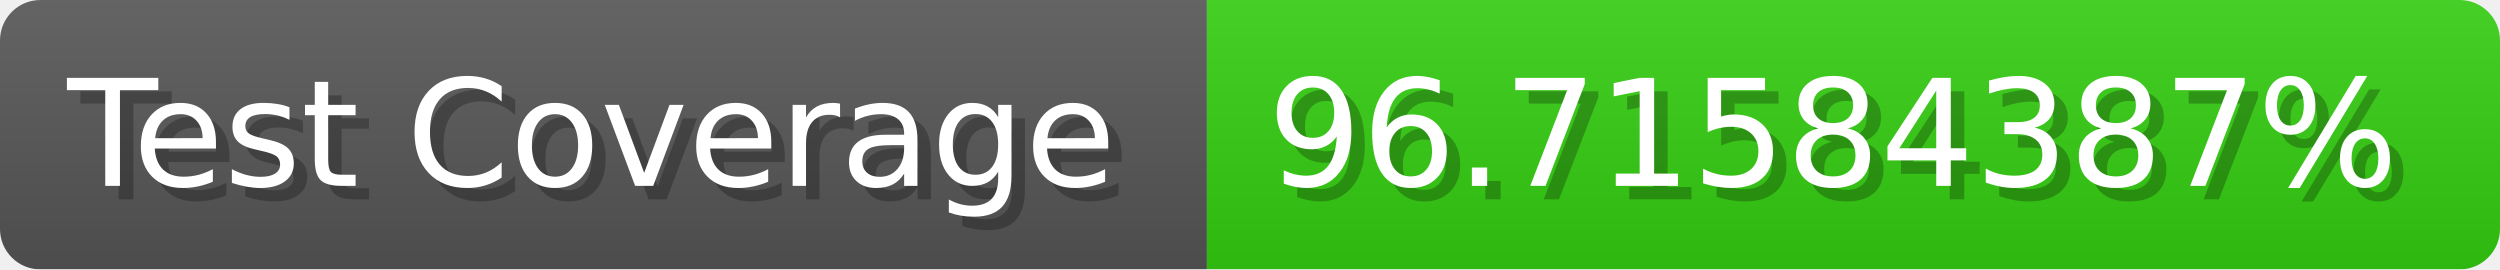
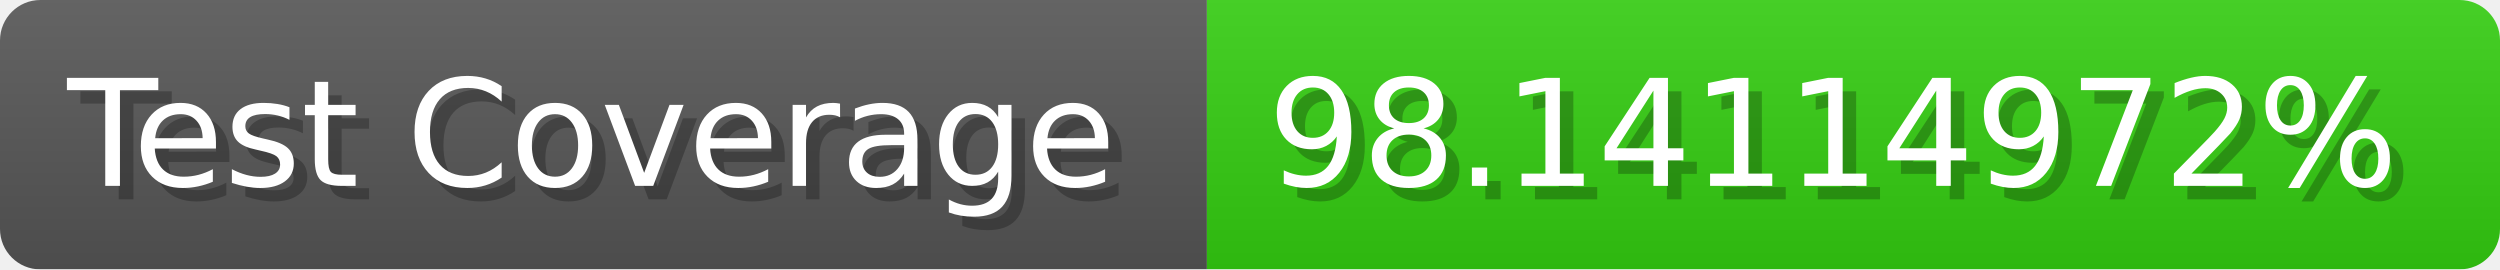
- <svg xmlns="http://www.w3.org/2000/svg" width="185.6" height="20" viewBox="0 0 1856 200" role="img" aria-label="Test Coverage: 96.71584387%">
+ <svg xmlns="http://www.w3.org/2000/svg" width="185.6" height="20" viewBox="0 0 1856 200" role="img" aria-label="Test Coverage: 98.14114972%">
  <linearGradient id="a" x2="0" y2="100%">
    <stop offset="0" stop-opacity=".1" stop-color="#EEE" />
    <stop offset="1" stop-opacity=".1" />
  </linearGradient>
  <mask id="m">
    <rect width="1856" height="200" rx="30" fill="#FFF" />
  </mask>
  <g mask="url(#m)">
    <rect width="896" height="200" fill="#555" />
    <rect width="960" height="200" fill="#3C1" x="896" />
    <rect width="1856" height="200" fill="url(#a)" />
  </g>
  <g aria-hidden="true" fill="#fff" text-anchor="start" font-family="Verdana,DejaVu Sans,sans-serif" font-size="110">
    <text x="60" y="148" textLength="796" fill="#000" opacity="0.25">Test Coverage</text>
    <text x="50" y="138" textLength="796">Test Coverage</text>
-     <text x="951" y="148" textLength="860" fill="#000" opacity="0.25">96.71584387%</text>
-     <text x="941" y="138" textLength="860">96.71584387%</text>
+     <text x="951" y="148" textLength="860" fill="#000" opacity="0.25">98.14114972%</text>
+     <text x="941" y="138" textLength="860">98.14114972%</text>
  </g>
</svg>
